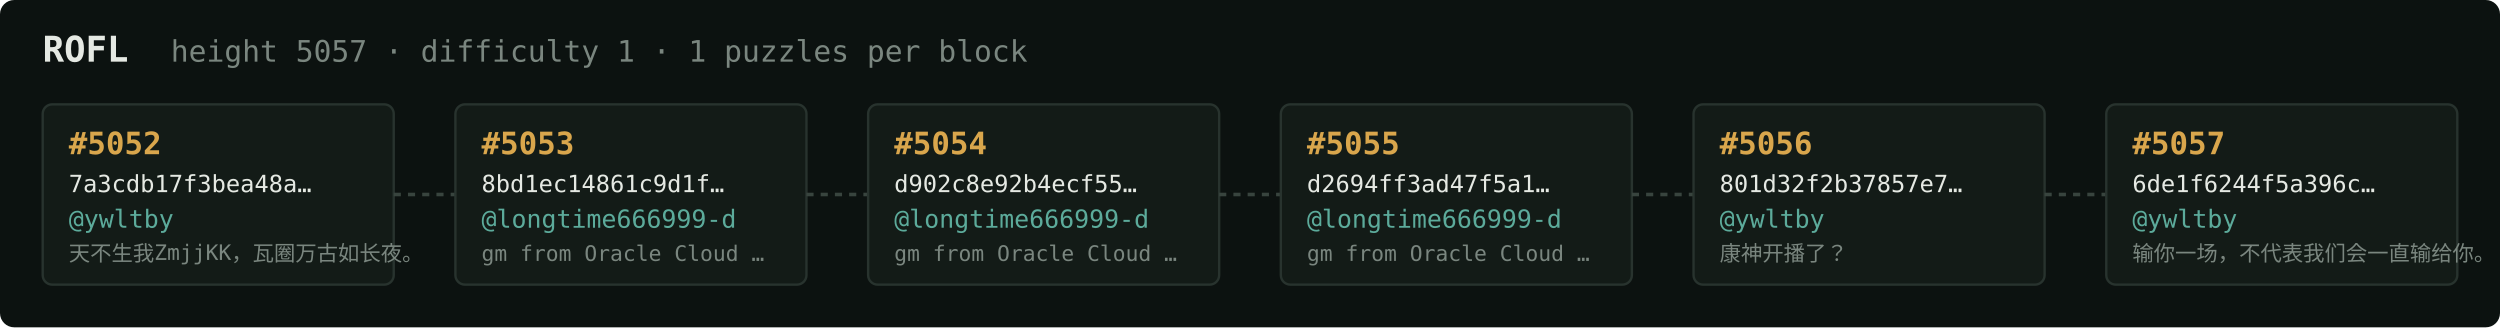
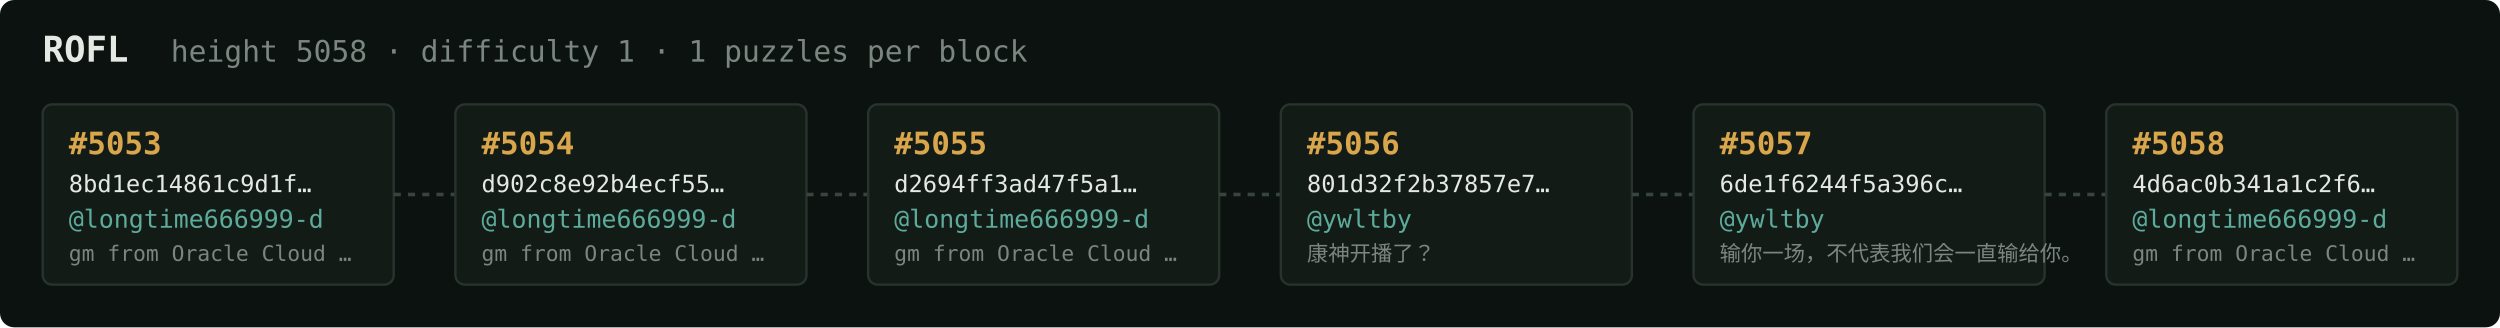
<svg xmlns="http://www.w3.org/2000/svg" width="1054" height="138" viewBox="0 0 1054 138" font-family="ui-monospace,SFMono-Regular,Menlo,monospace">
  <rect fill="#0c1210" width="1054" height="138" rx="6" />
  <text x="18" y="26" fill="#e5e9e3" font-size="15" font-weight="700">ROFL</text>
-   <text x="72" y="26" fill="#7a867f" font-size="12.5">height 5057 · difficulty 1 · 1 puzzles per block</text>
+   <text x="72" y="26" fill="#7a867f" font-size="12.5">height 5058 · difficulty 1 · 1 puzzles per block</text>
  <rect x="18" y="44" width="148" height="76" rx="4" fill="#131b17" stroke="#28332e" stroke-width="1" />
-   <text x="29" y="65" fill="#d9a64c" font-size="13" font-weight="700">#5052</text>
-   <text x="29" y="81" fill="#e5e9e3" font-size="10">7a3cdb17f3bea48a…</text>
-   <text x="29" y="96" fill="#5cab9b" font-size="10.5">@ywltby</text>
-   <text x="29" y="110" fill="#7a867f" font-size="9">天不生我ZmjjKK，瓦圈万古如长夜。</text>
+   <text x="29" y="65" fill="#d9a64c" font-size="13" font-weight="700">#5053</text>
+   <text x="29" y="81" fill="#e5e9e3" font-size="10">8bd1ec14861c9d1f…</text>
+   <text x="29" y="96" fill="#5cab9b" font-size="10.5">@longtime666999-d</text>
+   <text x="29" y="110" fill="#7a867f" font-size="9">gm from Oracle Cloud …</text>
  <line x1="166" y1="82.0" x2="192" y2="82.0" stroke="#38443e" stroke-width="1.5" stroke-dasharray="3 3" />
  <rect x="192" y="44" width="148" height="76" rx="4" fill="#131b17" stroke="#28332e" stroke-width="1" />
-   <text x="203" y="65" fill="#d9a64c" font-size="13" font-weight="700">#5053</text>
-   <text x="203" y="81" fill="#e5e9e3" font-size="10">8bd1ec14861c9d1f…</text>
+   <text x="203" y="65" fill="#d9a64c" font-size="13" font-weight="700">#5054</text>
+   <text x="203" y="81" fill="#e5e9e3" font-size="10">d902c8e92b4ecf55…</text>
  <text x="203" y="96" fill="#5cab9b" font-size="10.5">@longtime666999-d</text>
  <text x="203" y="110" fill="#7a867f" font-size="9">gm from Oracle Cloud …</text>
  <line x1="340" y1="82.0" x2="366" y2="82.0" stroke="#38443e" stroke-width="1.5" stroke-dasharray="3 3" />
  <rect x="366" y="44" width="148" height="76" rx="4" fill="#131b17" stroke="#28332e" stroke-width="1" />
-   <text x="377" y="65" fill="#d9a64c" font-size="13" font-weight="700">#5054</text>
-   <text x="377" y="81" fill="#e5e9e3" font-size="10">d902c8e92b4ecf55…</text>
+   <text x="377" y="65" fill="#d9a64c" font-size="13" font-weight="700">#5055</text>
+   <text x="377" y="81" fill="#e5e9e3" font-size="10">d2694ff3ad47f5a1…</text>
  <text x="377" y="96" fill="#5cab9b" font-size="10.5">@longtime666999-d</text>
  <text x="377" y="110" fill="#7a867f" font-size="9">gm from Oracle Cloud …</text>
  <line x1="514" y1="82.0" x2="540" y2="82.0" stroke="#38443e" stroke-width="1.5" stroke-dasharray="3 3" />
  <rect x="540" y="44" width="148" height="76" rx="4" fill="#131b17" stroke="#28332e" stroke-width="1" />
-   <text x="551" y="65" fill="#d9a64c" font-size="13" font-weight="700">#5055</text>
-   <text x="551" y="81" fill="#e5e9e3" font-size="10">d2694ff3ad47f5a1…</text>
-   <text x="551" y="96" fill="#5cab9b" font-size="10.5">@longtime666999-d</text>
-   <text x="551" y="110" fill="#7a867f" font-size="9">gm from Oracle Cloud …</text>
+   <text x="551" y="65" fill="#d9a64c" font-size="13" font-weight="700">#5056</text>
+   <text x="551" y="81" fill="#e5e9e3" font-size="10">801d32f2b37857e7…</text>
+   <text x="551" y="96" fill="#5cab9b" font-size="10.5">@ywltby</text>
+   <text x="551" y="110" fill="#7a867f" font-size="9">康神开播了？</text>
  <line x1="688" y1="82.0" x2="714" y2="82.0" stroke="#38443e" stroke-width="1.5" stroke-dasharray="3 3" />
  <rect x="714" y="44" width="148" height="76" rx="4" fill="#131b17" stroke="#28332e" stroke-width="1" />
-   <text x="725" y="65" fill="#d9a64c" font-size="13" font-weight="700">#5056</text>
-   <text x="725" y="81" fill="#e5e9e3" font-size="10">801d32f2b37857e7…</text>
+   <text x="725" y="65" fill="#d9a64c" font-size="13" font-weight="700">#5057</text>
+   <text x="725" y="81" fill="#e5e9e3" font-size="10">6de1f6244f5a396c…</text>
  <text x="725" y="96" fill="#5cab9b" font-size="10.5">@ywltby</text>
-   <text x="725" y="110" fill="#7a867f" font-size="9">康神开播了？</text>
+   <text x="725" y="110" fill="#7a867f" font-size="9">输你一场，不代表我们会一直输给你。</text>
  <line x1="862" y1="82.0" x2="888" y2="82.0" stroke="#38443e" stroke-width="1.5" stroke-dasharray="3 3" />
  <rect x="888" y="44" width="148" height="76" rx="4" fill="#131b17" stroke="#28332e" stroke-width="1" />
-   <text x="899" y="65" fill="#d9a64c" font-size="13" font-weight="700">#5057</text>
-   <text x="899" y="81" fill="#e5e9e3" font-size="10">6de1f6244f5a396c…</text>
-   <text x="899" y="96" fill="#5cab9b" font-size="10.5">@ywltby</text>
-   <text x="899" y="110" fill="#7a867f" font-size="9">输你一场，不代表我们会一直输给你。</text>
+   <text x="899" y="65" fill="#d9a64c" font-size="13" font-weight="700">#5058</text>
+   <text x="899" y="81" fill="#e5e9e3" font-size="10">4d6ac0b341a1c2f6…</text>
+   <text x="899" y="96" fill="#5cab9b" font-size="10.5">@longtime666999-d</text>
+   <text x="899" y="110" fill="#7a867f" font-size="9">gm from Oracle Cloud …</text>
</svg>
